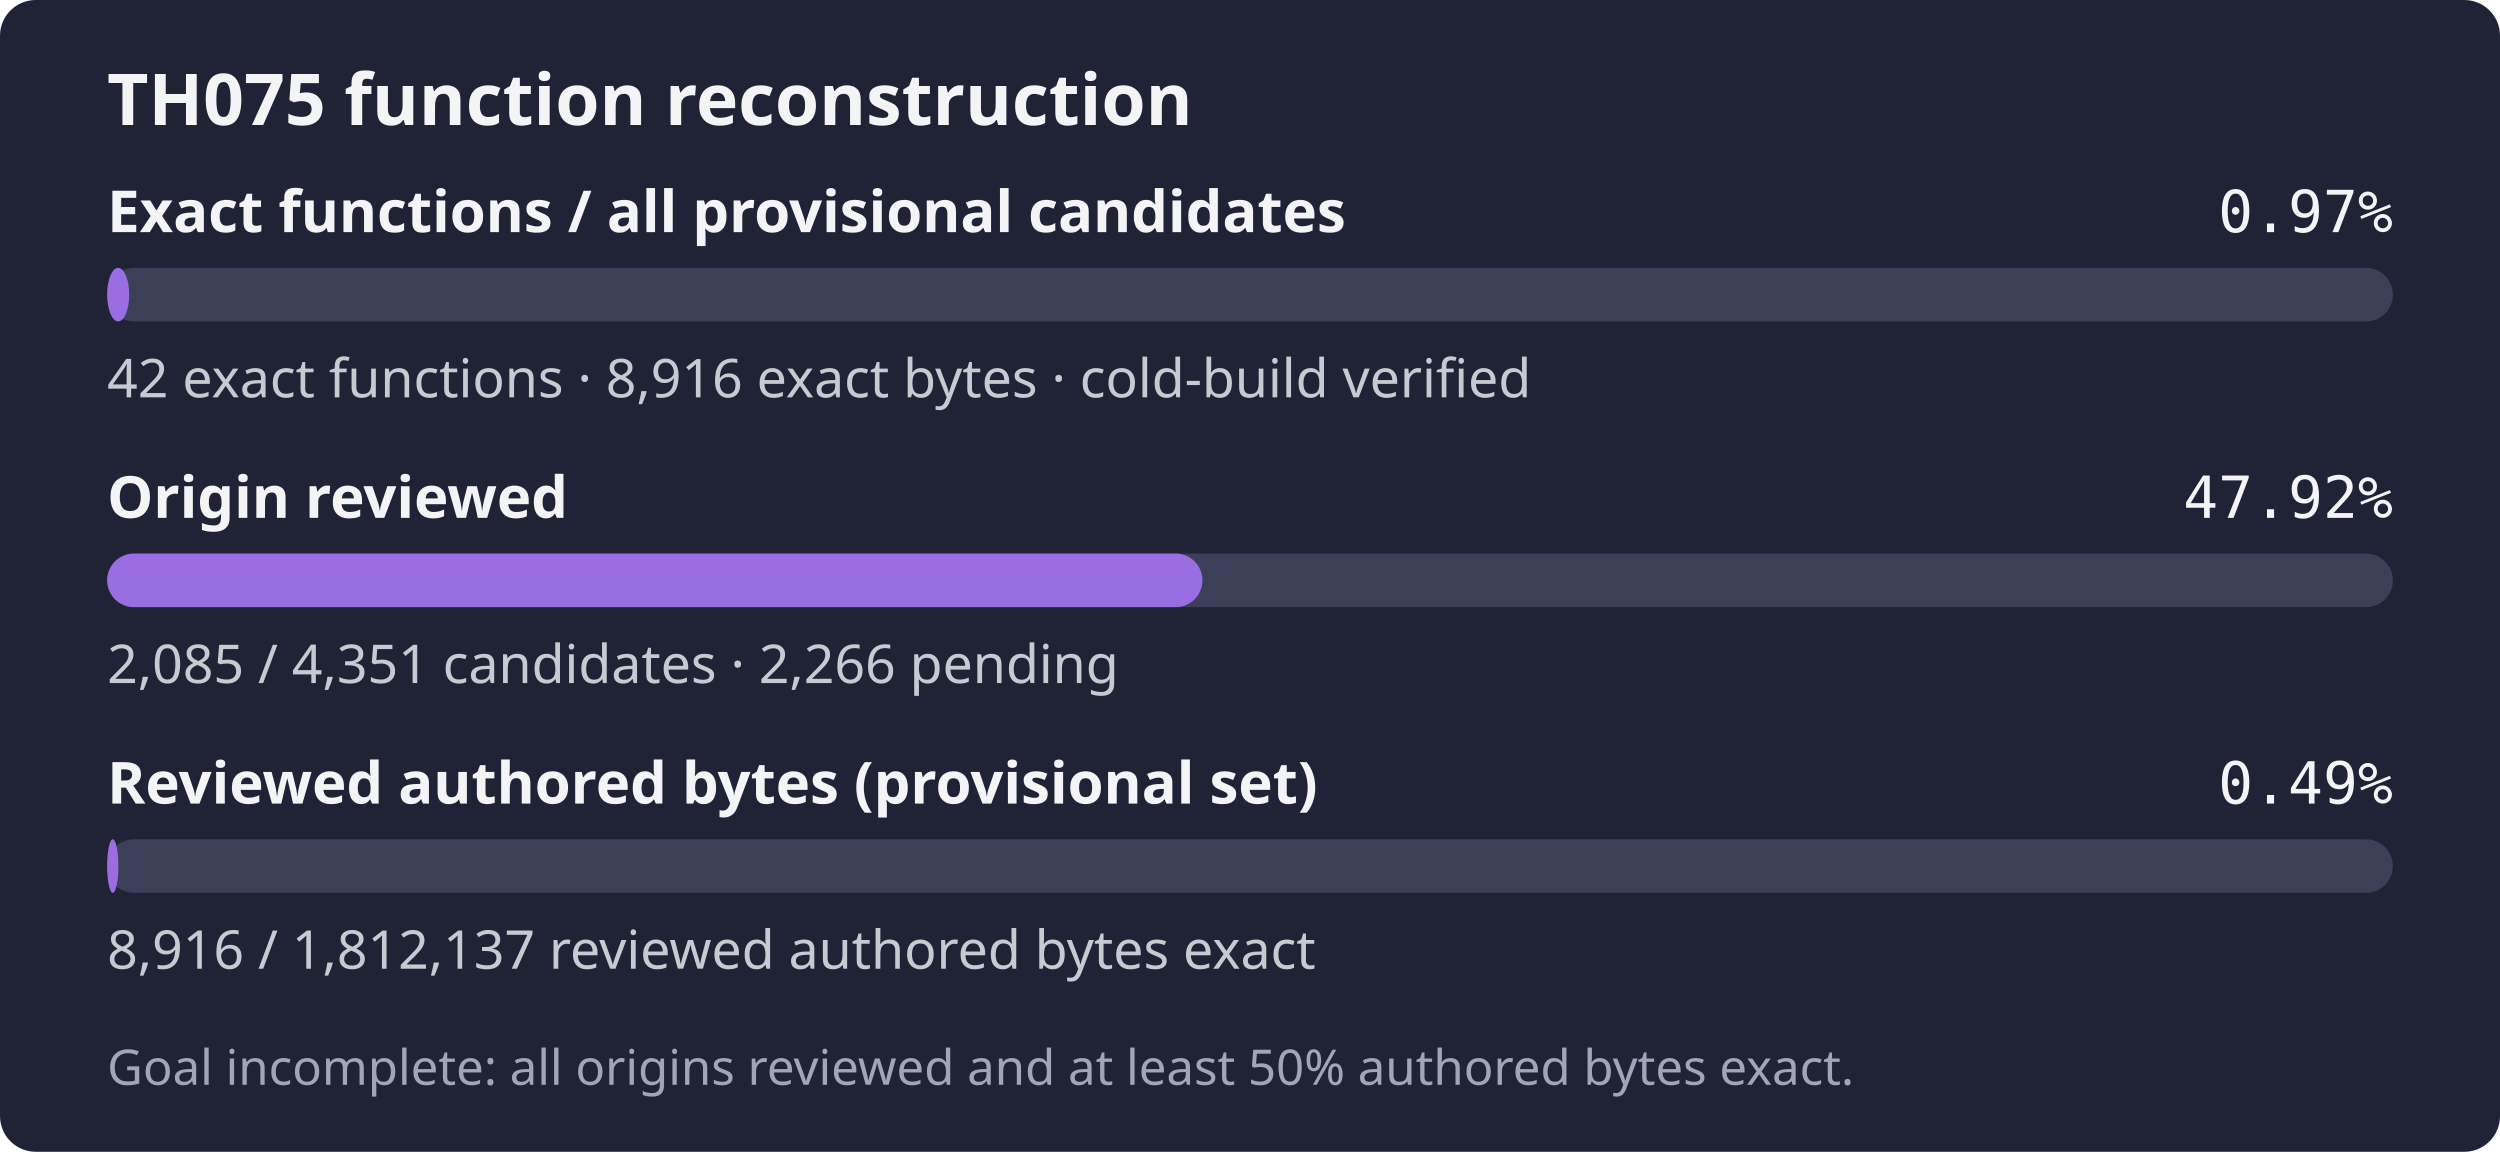
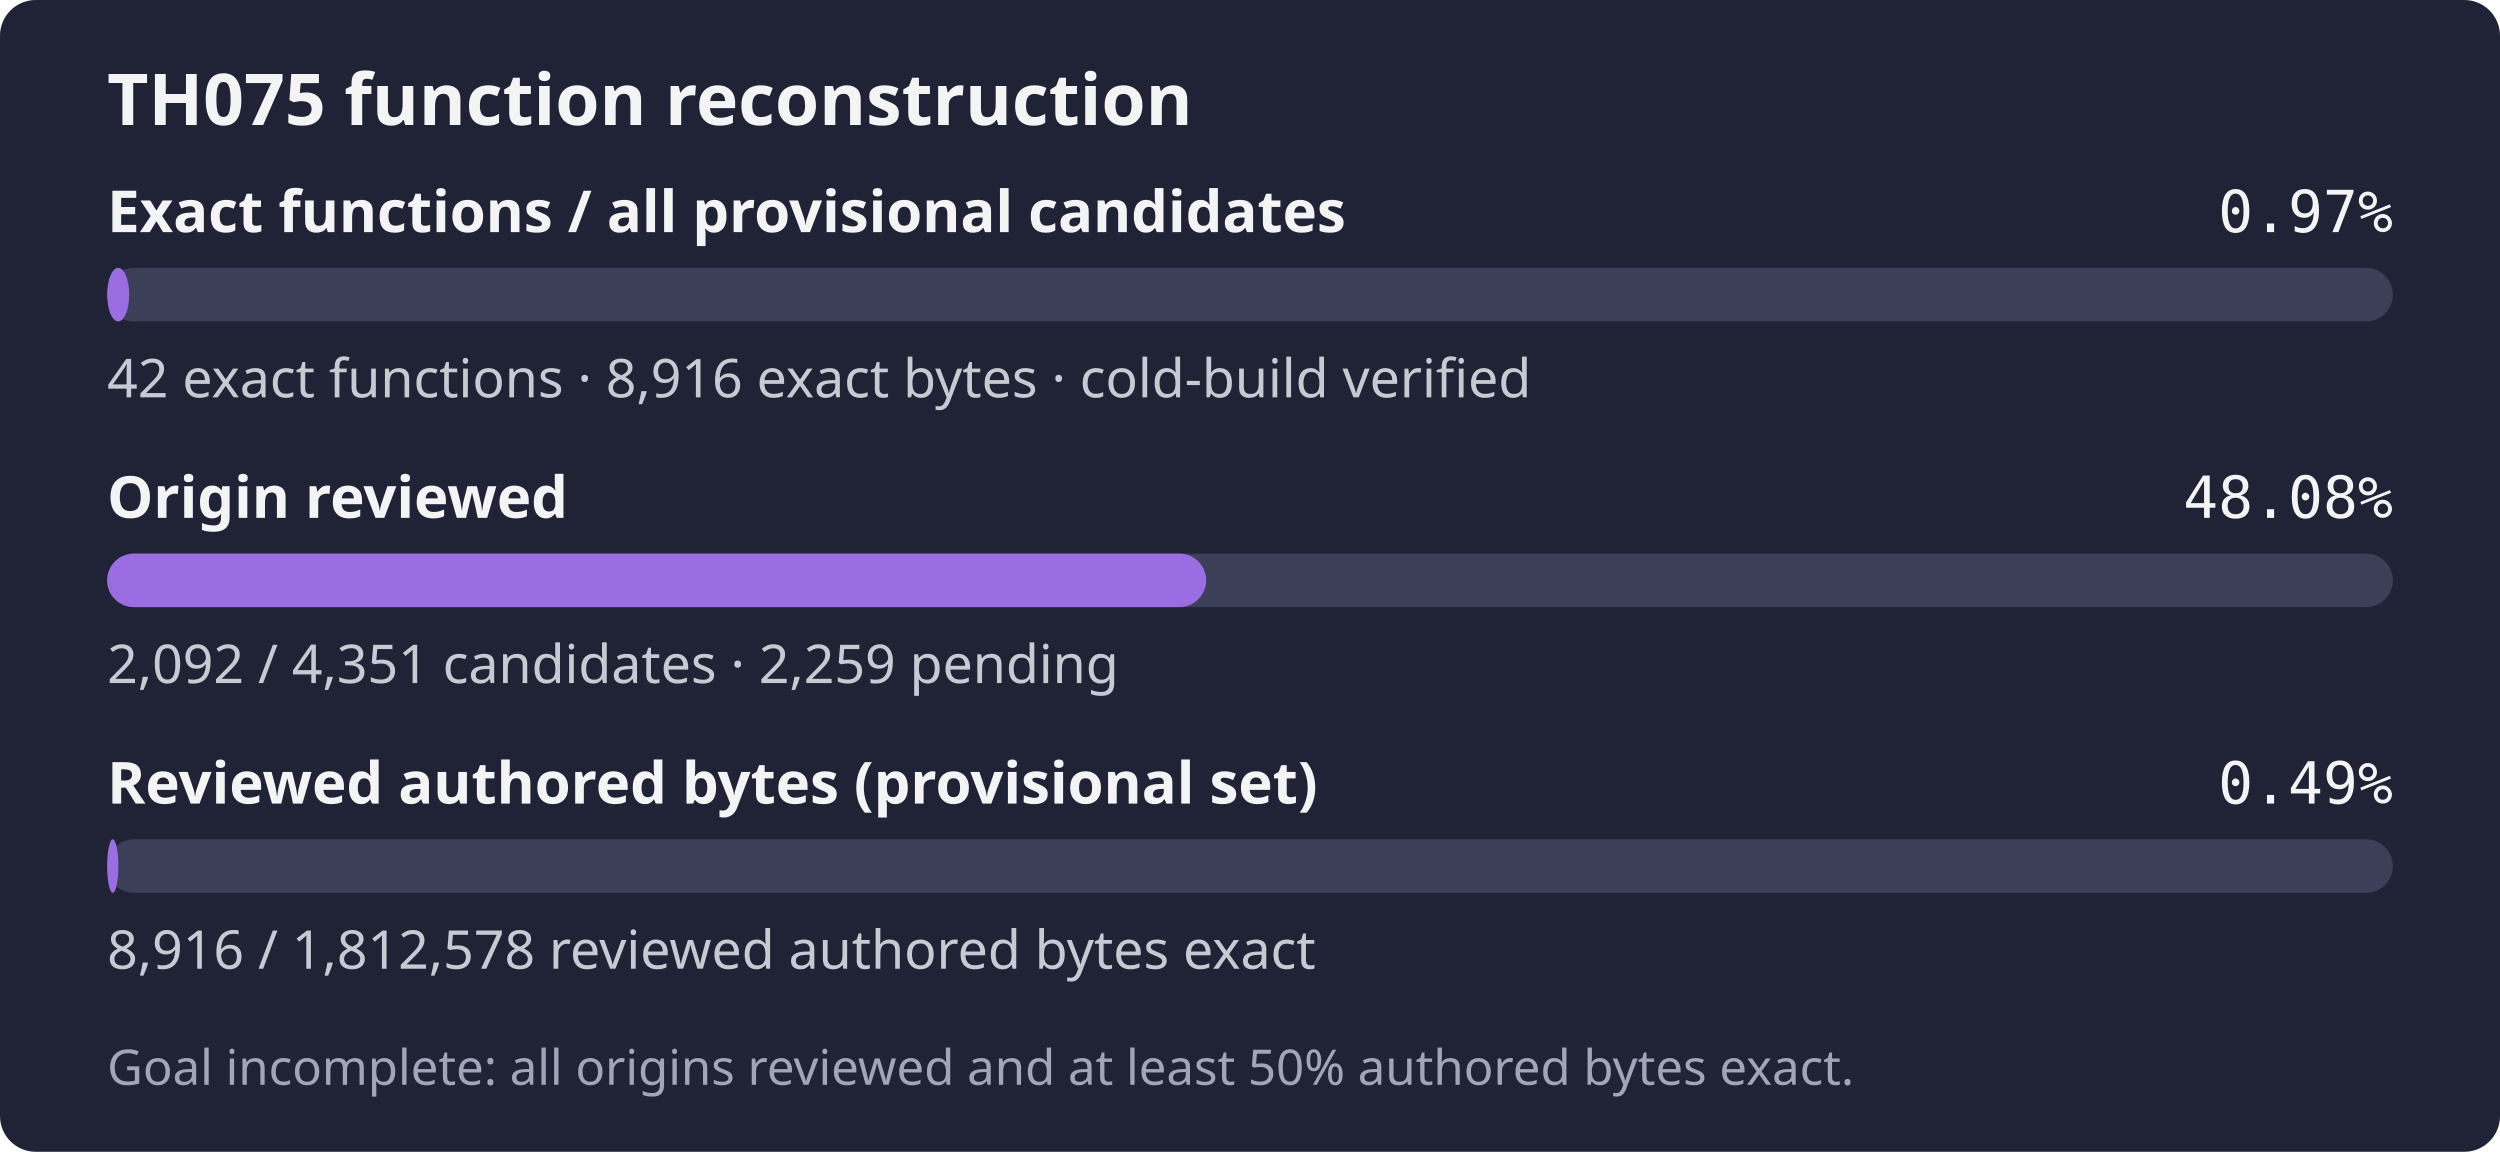
- <svg xmlns="http://www.w3.org/2000/svg" width="560" height="258" role="img" aria-label="TH075: 42 exact functions, 8,916 exact bytes; 2,085 of 4,351 candidates reviewed; Goal incomplete: all origins reviewed and at least 50% authored bytes exact.">
+ <svg xmlns="http://www.w3.org/2000/svg" width="560" height="258" role="img" aria-label="TH075: 42 exact functions, 8,916 exact bytes; 2,092 of 4,351 candidates reviewed; Goal incomplete: all origins reviewed and at least 50% authored bytes exact.">
  <rect width="560" height="258" rx="8" fill="#1f2335" />
  <text x="24" y="28" fill="#f4f4f5" font-family="sans-serif" font-size="16" font-weight="600">TH075 function reconstruction</text>
  <text x="24" y="52" fill="#f4f4f5" font-family="sans-serif" font-size="13" font-weight="600">Exact functions / all provisional candidates</text>
  <text x="536" y="52" fill="#f4f4f5" text-anchor="end" font-family="monospace" font-size="13">0.97%</text>
  <rect x="24" y="60" width="512" height="12" rx="6" fill="#3b4058" />
  <rect x="24" y="60" width="4.94" height="12" rx="6" fill="#9b6de3" />
  <text x="24" y="89" fill="#c8cad2" font-family="sans-serif" font-size="12">42 exact functions · 8,916 exact bytes · cold-build verified</text>
  <text x="24" y="116" fill="#f4f4f5" font-family="sans-serif" font-size="13" font-weight="600">Origin reviewed</text>
-   <text x="536" y="116" fill="#f4f4f5" text-anchor="end" font-family="monospace" font-size="13">47.92%</text>
+   <text x="536" y="116" fill="#f4f4f5" text-anchor="end" font-family="monospace" font-size="13">48.08%</text>
  <rect x="24" y="124" width="512" height="12" rx="6" fill="#3b4058" />
-   <rect x="24" y="124" width="245.35" height="12" rx="6" fill="#9b6de3" />
-   <text x="24" y="153" fill="#c8cad2" font-family="sans-serif" font-size="12">2,085 / 4,351 candidates · 2,266 pending</text>
+   <rect x="24" y="124" width="246.17" height="12" rx="6" fill="#9b6de3" />
+   <text x="24" y="153" fill="#c8cad2" font-family="sans-serif" font-size="12">2,092 / 4,351 candidates · 2,259 pending</text>
  <text x="24" y="180" fill="#f4f4f5" font-family="sans-serif" font-size="13" font-weight="600">Reviewed authored bytes (provisional set)</text>
  <text x="536" y="180" fill="#f4f4f5" text-anchor="end" font-family="monospace" font-size="13">0.49%</text>
  <rect x="24" y="188" width="512" height="12" rx="6" fill="#3b4058" />
  <rect x="24" y="188" width="2.52" height="12" rx="6" fill="#9b6de3" />
-   <text x="24" y="217" fill="#c8cad2" font-family="sans-serif" font-size="12">8,916 / 1,812,137 reviewed authored bytes exact</text>
+   <text x="24" y="217" fill="#c8cad2" font-family="sans-serif" font-size="12">8,916 / 1,812,578 reviewed authored bytes exact</text>
  <text x="24" y="243" fill="#a0a5ba" font-family="sans-serif" font-size="11">Goal incomplete: all origins reviewed and at least 50% authored bytes exact.</text>
</svg>
